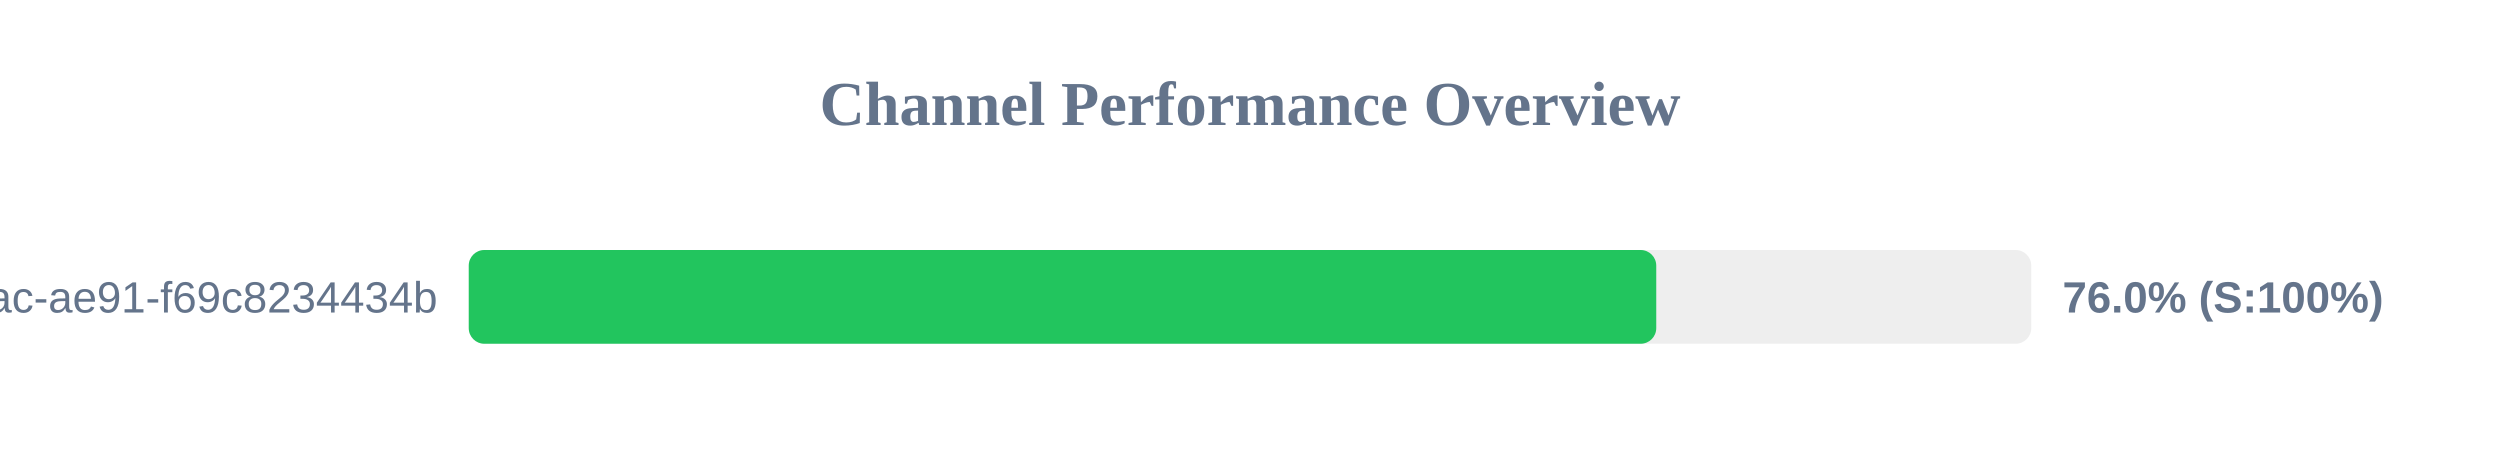
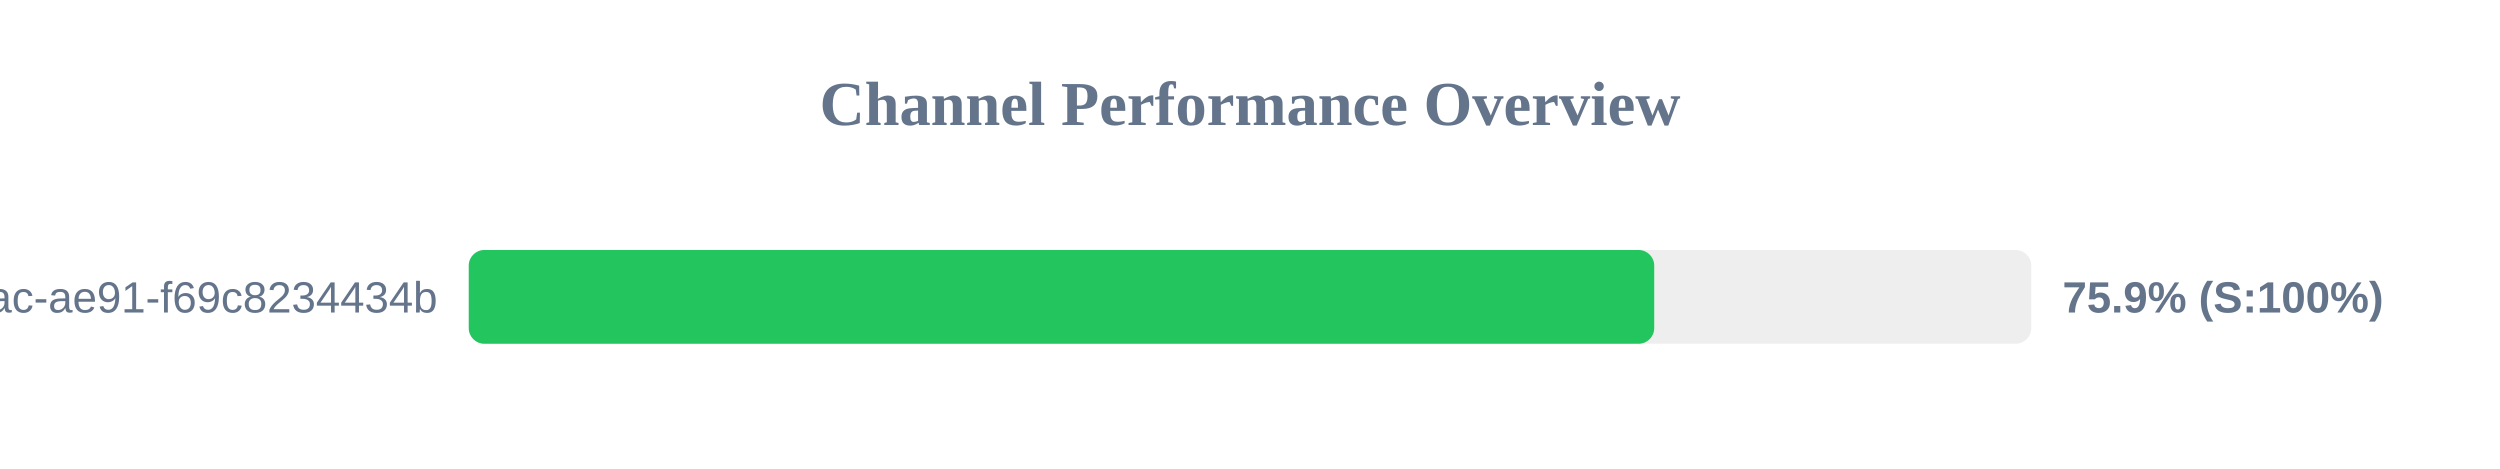
<svg xmlns="http://www.w3.org/2000/svg" width="800" height="150" version="1.1">
  <style>
        .row { font: 14px Arial; fill: #64748b; }
        .score { font: bold 14px Arial; fill: #64748b; }
    </style>
  <text x="400" y="40" text-anchor="middle" font-size="20px" font-weight="bold" fill="#64748b">Channel Performance Overview</text>
  <rect x="150" y="80" width="500" height="30" fill="#eee" rx="5" />
-   <rect x="150" y="80" width="380.0" height="30" fill="#22c55e" rx="5" />
+   <rect x="150" y="80" width="379.35" height="30" fill="#22c55e" rx="5" />
  <text x="140" y="100" text-anchor="end" class="row">?uuid=942b9cb8-92fa-46ac-ae91-f69c8234434b</text>
-   <text x="660" y="100" text-anchor="start" class="score">76.0% (S:100%)</text>
+   <text x="660" y="100" text-anchor="start" class="score">75.9% (S:100%)</text>
</svg>
